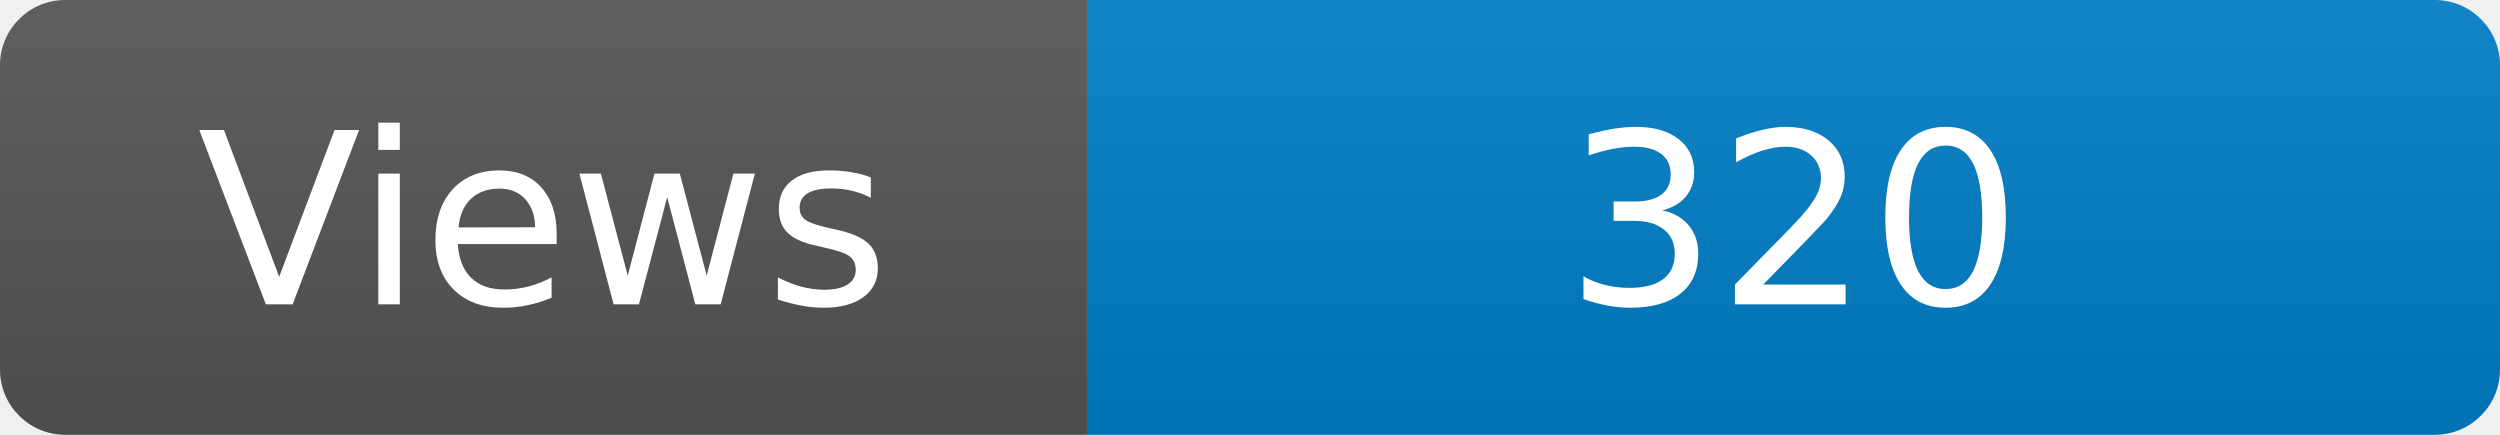
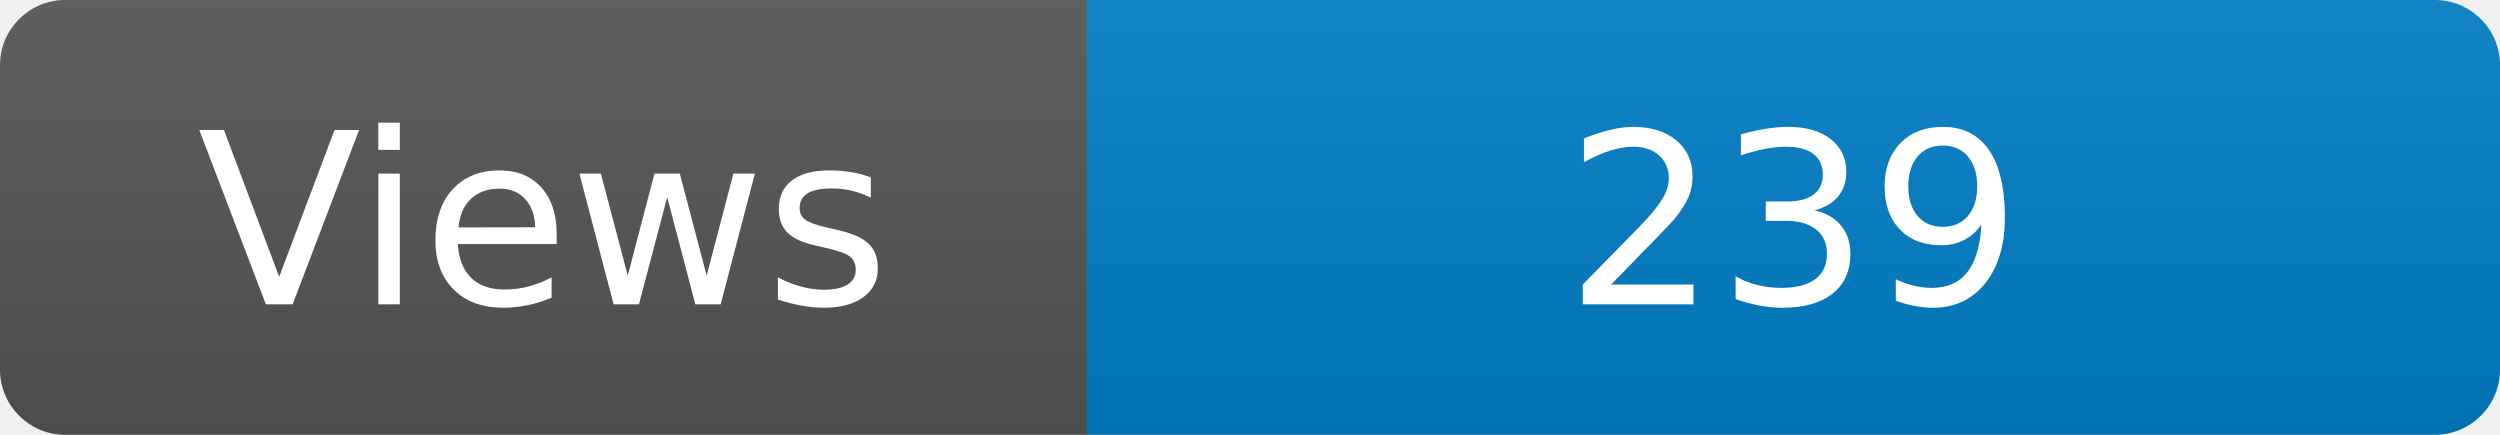
<svg xmlns="http://www.w3.org/2000/svg" width="115" height="20" role="img" aria-label="Maintained?: yes">
  <linearGradient id="s" x2="0" y2="100%">
    <stop offset="0" stop-color="#bbb" stop-opacity=".1" />
    <stop offset="1" stop-opacity=".1" />
  </linearGradient>
  <clipPath id="r">
    <rect width="115" height="20" rx="3" fill="#fff" />
  </clipPath>
  <g clip-path="url(#r)">
    <rect width="50" height="20" fill="#555" />
    <rect x="50" width="160" height="20" fill="#007ec6" />
    <rect width="115" height="20" fill="url(#s)" />
  </g>
  <g fill="#fff" text-anchor="middle" font-family="Verdana,Geneva,DejaVu Sans,sans-serif" font-size="110">
    <text x="250" y="140" transform="scale(.1)" fill="#fff">Views</text>
-     <text x="825" y="140" transform="scale(.1)" fill="#fff">320</text>
+     <text x="825" y="140" transform="scale(.1)" fill="#fff">239</text>
  </g>
</svg>
